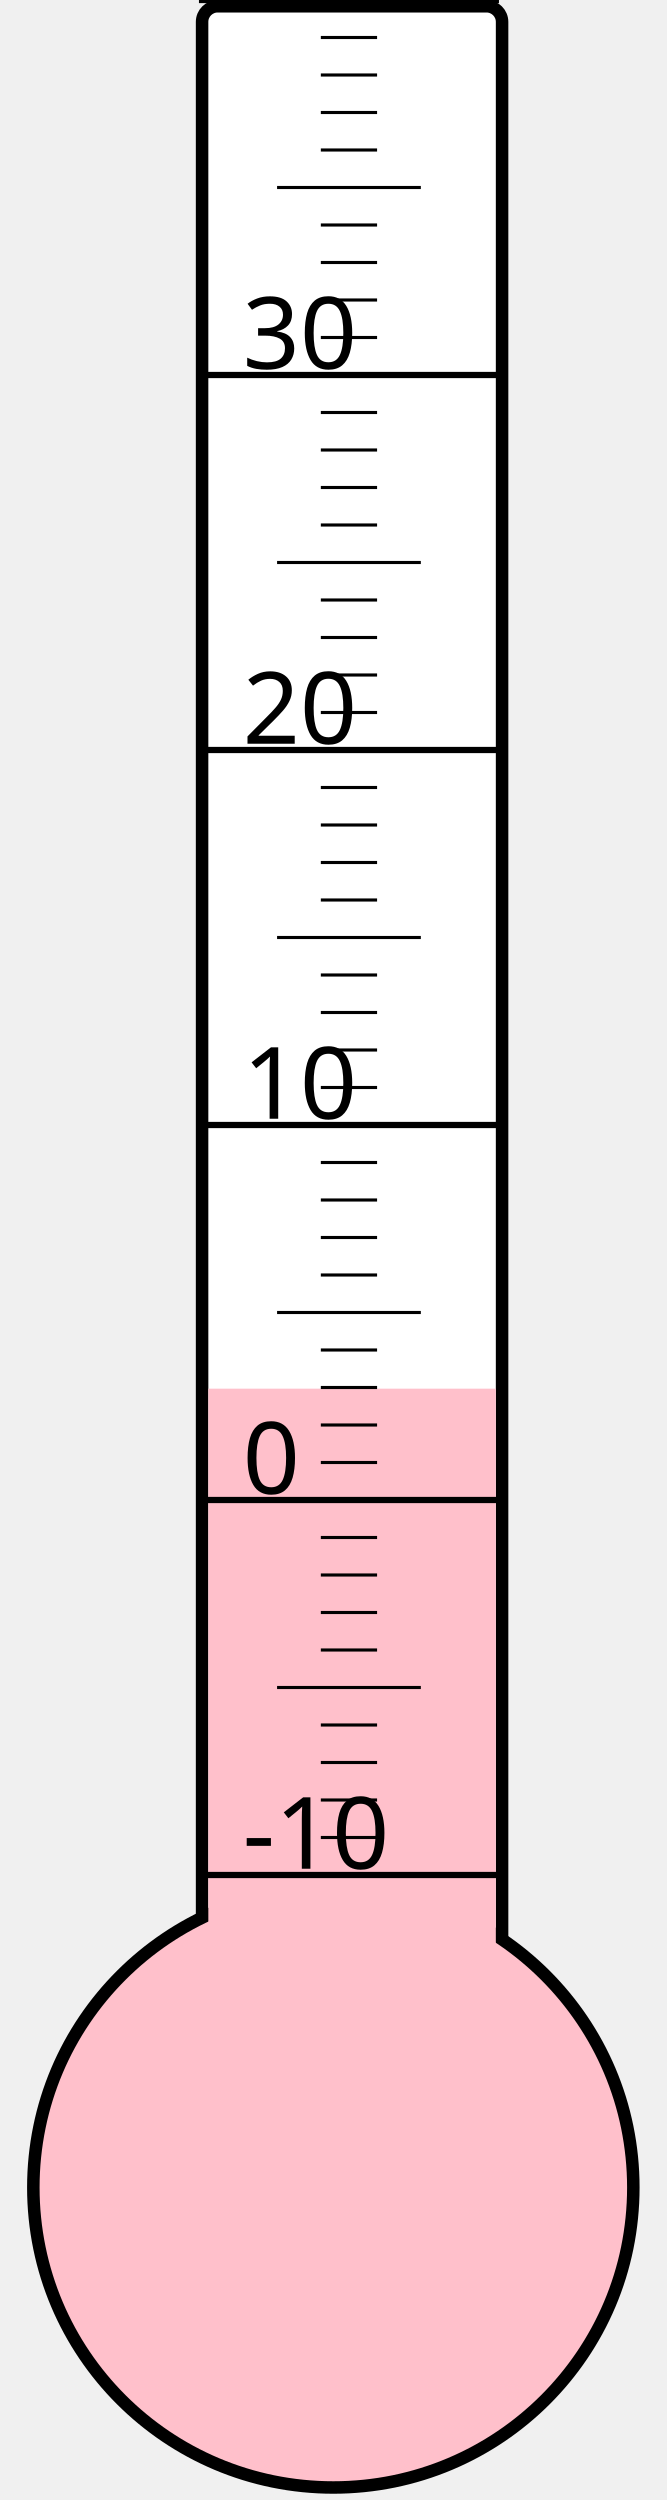
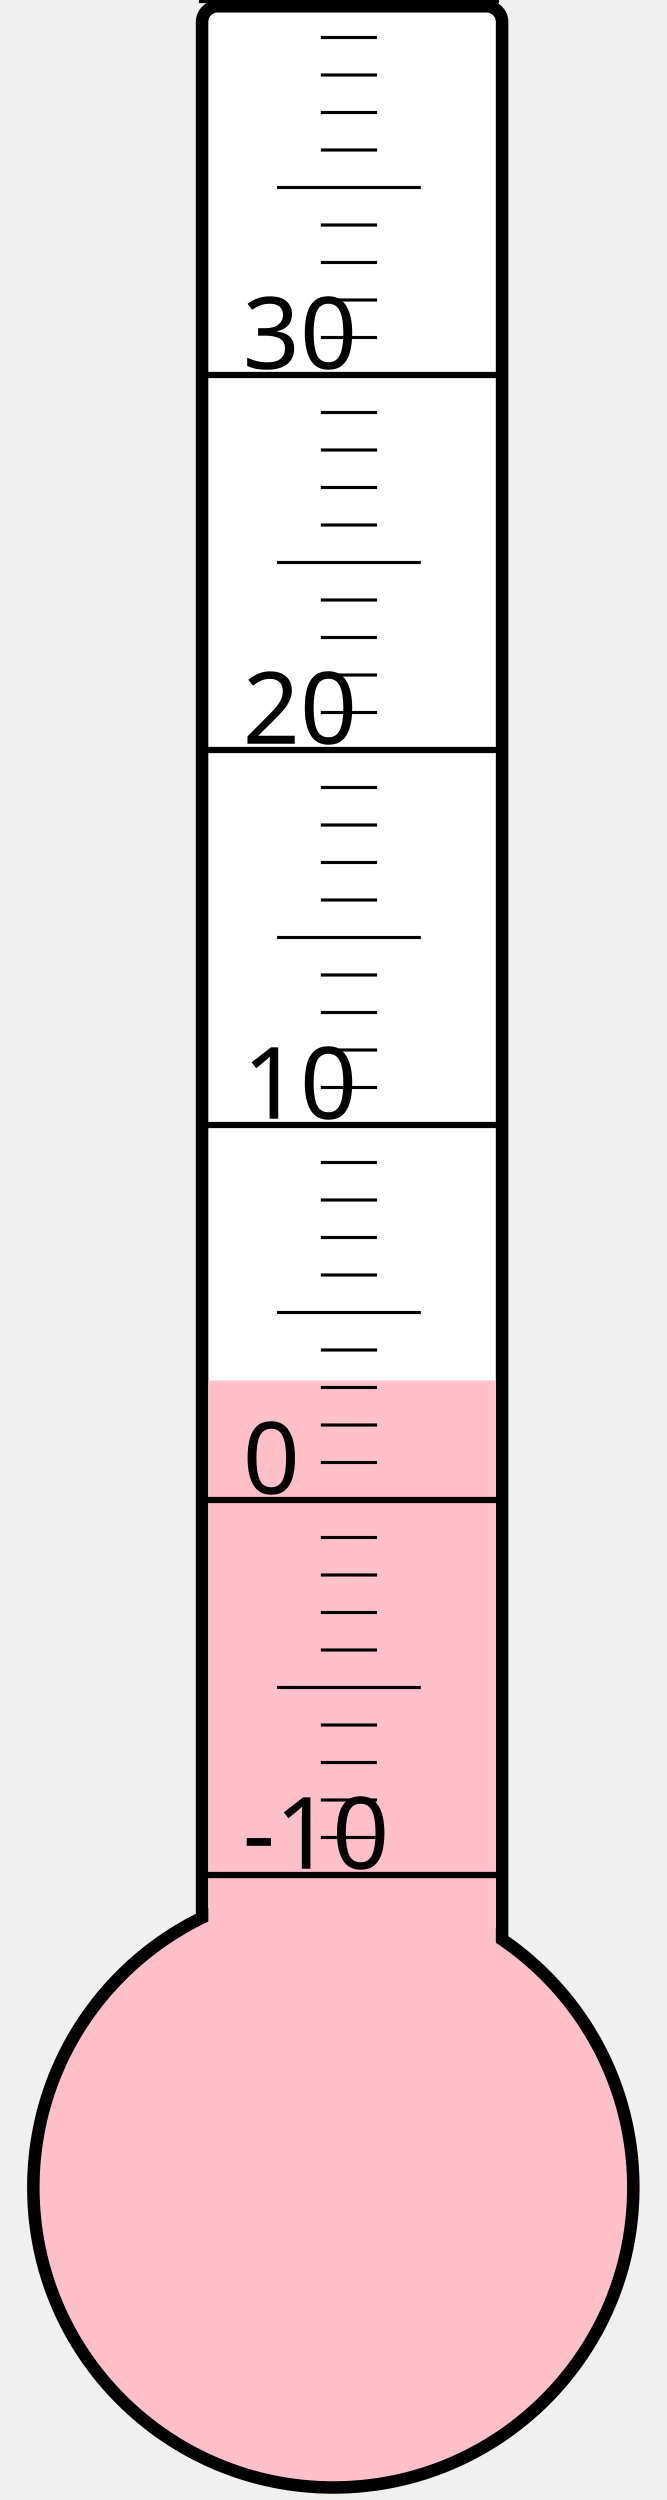
<svg xmlns="http://www.w3.org/2000/svg" width="40px" height="150px" viewBox="0 0 200 800">
  <rect width="200" height="800" x="0" y="0" style="fill: #ffffeb; fill-opacity: 0;" />
  <rect width="96" height="680" x="58" y="2" rx="5" ry="5" style="fill: white; fill-opacity: 1; stroke: black; stroke-width: 4;" />
  <circle cx="100" cy="700" r="96" style="fill: pink; stroke: black; stroke-width: 4;" />
-   <rect width="92" height="255.625" x="60" y="444.375" style="fill: pink; fill-opacity: 1; stroke-width: 0;" />
+   <rect width="92" height="258.25" x="60" y="441.75" style="fill: pink; fill-opacity: 1; stroke-width: 0;" />
  <text x="71" y="598" style="font-family: sans-serif; font-size: 24pt;">-10</text>
  <text x="71" y="478" style="font-family: sans-serif; font-size: 24pt;">0</text>
  <text x="71" y="358" style="font-family: sans-serif; font-size: 24pt;">10</text>
  <text x="71" y="238" style="font-family: sans-serif; font-size: 24pt;">20</text>
  <text x="71" y="118" style="font-family: sans-serif; font-size: 24pt;">30</text>
  <g style="stroke: black;">
    <line x1="57" y1="600" x2="153" y2="600" style="stroke-width: 2;" />
    <line x1="96" y1="588" x2="114" y2="588" style="stroke-width: 1;" />
    <line x1="96" y1="576" x2="114" y2="576" style="stroke-width: 1;" />
    <line x1="96" y1="564" x2="114" y2="564" style="stroke-width: 1;" />
    <line x1="96" y1="552" x2="114" y2="552" style="stroke-width: 1;" />
    <line x1="82" y1="540" x2="128" y2="540" style="stroke-width: 1;" />
    <line x1="96" y1="528" x2="114" y2="528" style="stroke-width: 1;" />
    <line x1="96" y1="516" x2="114" y2="516" style="stroke-width: 1;" />
    <line x1="96" y1="504" x2="114" y2="504" style="stroke-width: 1;" />
    <line x1="96" y1="492" x2="114" y2="492" style="stroke-width: 1;" />
    <line x1="57" y1="480" x2="153" y2="480" style="stroke-width: 2;" />
    <line x1="96" y1="468" x2="114" y2="468" style="stroke-width: 1;" />
    <line x1="96" y1="456" x2="114" y2="456" style="stroke-width: 1;" />
    <line x1="96" y1="444" x2="114" y2="444" style="stroke-width: 1;" />
    <line x1="96" y1="432" x2="114" y2="432" style="stroke-width: 1;" />
    <line x1="82" y1="420" x2="128" y2="420" style="stroke-width: 1;" />
    <line x1="96" y1="408" x2="114" y2="408" style="stroke-width: 1;" />
    <line x1="96" y1="396" x2="114" y2="396" style="stroke-width: 1;" />
    <line x1="96" y1="384" x2="114" y2="384" style="stroke-width: 1;" />
    <line x1="96" y1="372" x2="114" y2="372" style="stroke-width: 1;" />
    <line x1="57" y1="360" x2="153" y2="360" style="stroke-width: 2;" />
    <line x1="96" y1="348" x2="114" y2="348" style="stroke-width: 1;" />
    <line x1="96" y1="336" x2="114" y2="336" style="stroke-width: 1;" />
    <line x1="96" y1="324" x2="114" y2="324" style="stroke-width: 1;" />
    <line x1="96" y1="312" x2="114" y2="312" style="stroke-width: 1;" />
    <line x1="82" y1="300" x2="128" y2="300" style="stroke-width: 1;" />
    <line x1="96" y1="288" x2="114" y2="288" style="stroke-width: 1;" />
    <line x1="96" y1="276" x2="114" y2="276" style="stroke-width: 1;" />
    <line x1="96" y1="264" x2="114" y2="264" style="stroke-width: 1;" />
    <line x1="96" y1="252" x2="114" y2="252" style="stroke-width: 1;" />
    <line x1="57" y1="240" x2="153" y2="240" style="stroke-width: 2;" />
    <line x1="96" y1="228" x2="114" y2="228" style="stroke-width: 1;" />
    <line x1="96" y1="216" x2="114" y2="216" style="stroke-width: 1;" />
    <line x1="96" y1="204" x2="114" y2="204" style="stroke-width: 1;" />
    <line x1="96" y1="192" x2="114" y2="192" style="stroke-width: 1;" />
    <line x1="82" y1="180" x2="128" y2="180" style="stroke-width: 1;" />
    <line x1="96" y1="168" x2="114" y2="168" style="stroke-width: 1;" />
    <line x1="96" y1="156" x2="114" y2="156" style="stroke-width: 1;" />
    <line x1="96" y1="144" x2="114" y2="144" style="stroke-width: 1;" />
    <line x1="96" y1="132" x2="114" y2="132" style="stroke-width: 1;" />
    <line x1="57" y1="120" x2="153" y2="120" style="stroke-width: 2;" />
    <line x1="96" y1="108" x2="114" y2="108" style="stroke-width: 1;" />
    <line x1="96" y1="96" x2="114" y2="96" style="stroke-width: 1;" />
    <line x1="96" y1="84" x2="114" y2="84" style="stroke-width: 1;" />
    <line x1="96" y1="72" x2="114" y2="72" style="stroke-width: 1;" />
    <line x1="82" y1="60" x2="128" y2="60" style="stroke-width: 1;" />
    <line x1="96" y1="48" x2="114" y2="48" style="stroke-width: 1;" />
    <line x1="96" y1="36" x2="114" y2="36" style="stroke-width: 1;" />
    <line x1="96" y1="24" x2="114" y2="24" style="stroke-width: 1;" />
    <line x1="96" y1="12" x2="114" y2="12" style="stroke-width: 1;" />
    <line x1="57" y1="0" x2="153" y2="0" style="stroke-width: 2;" />
  </g>
</svg>
